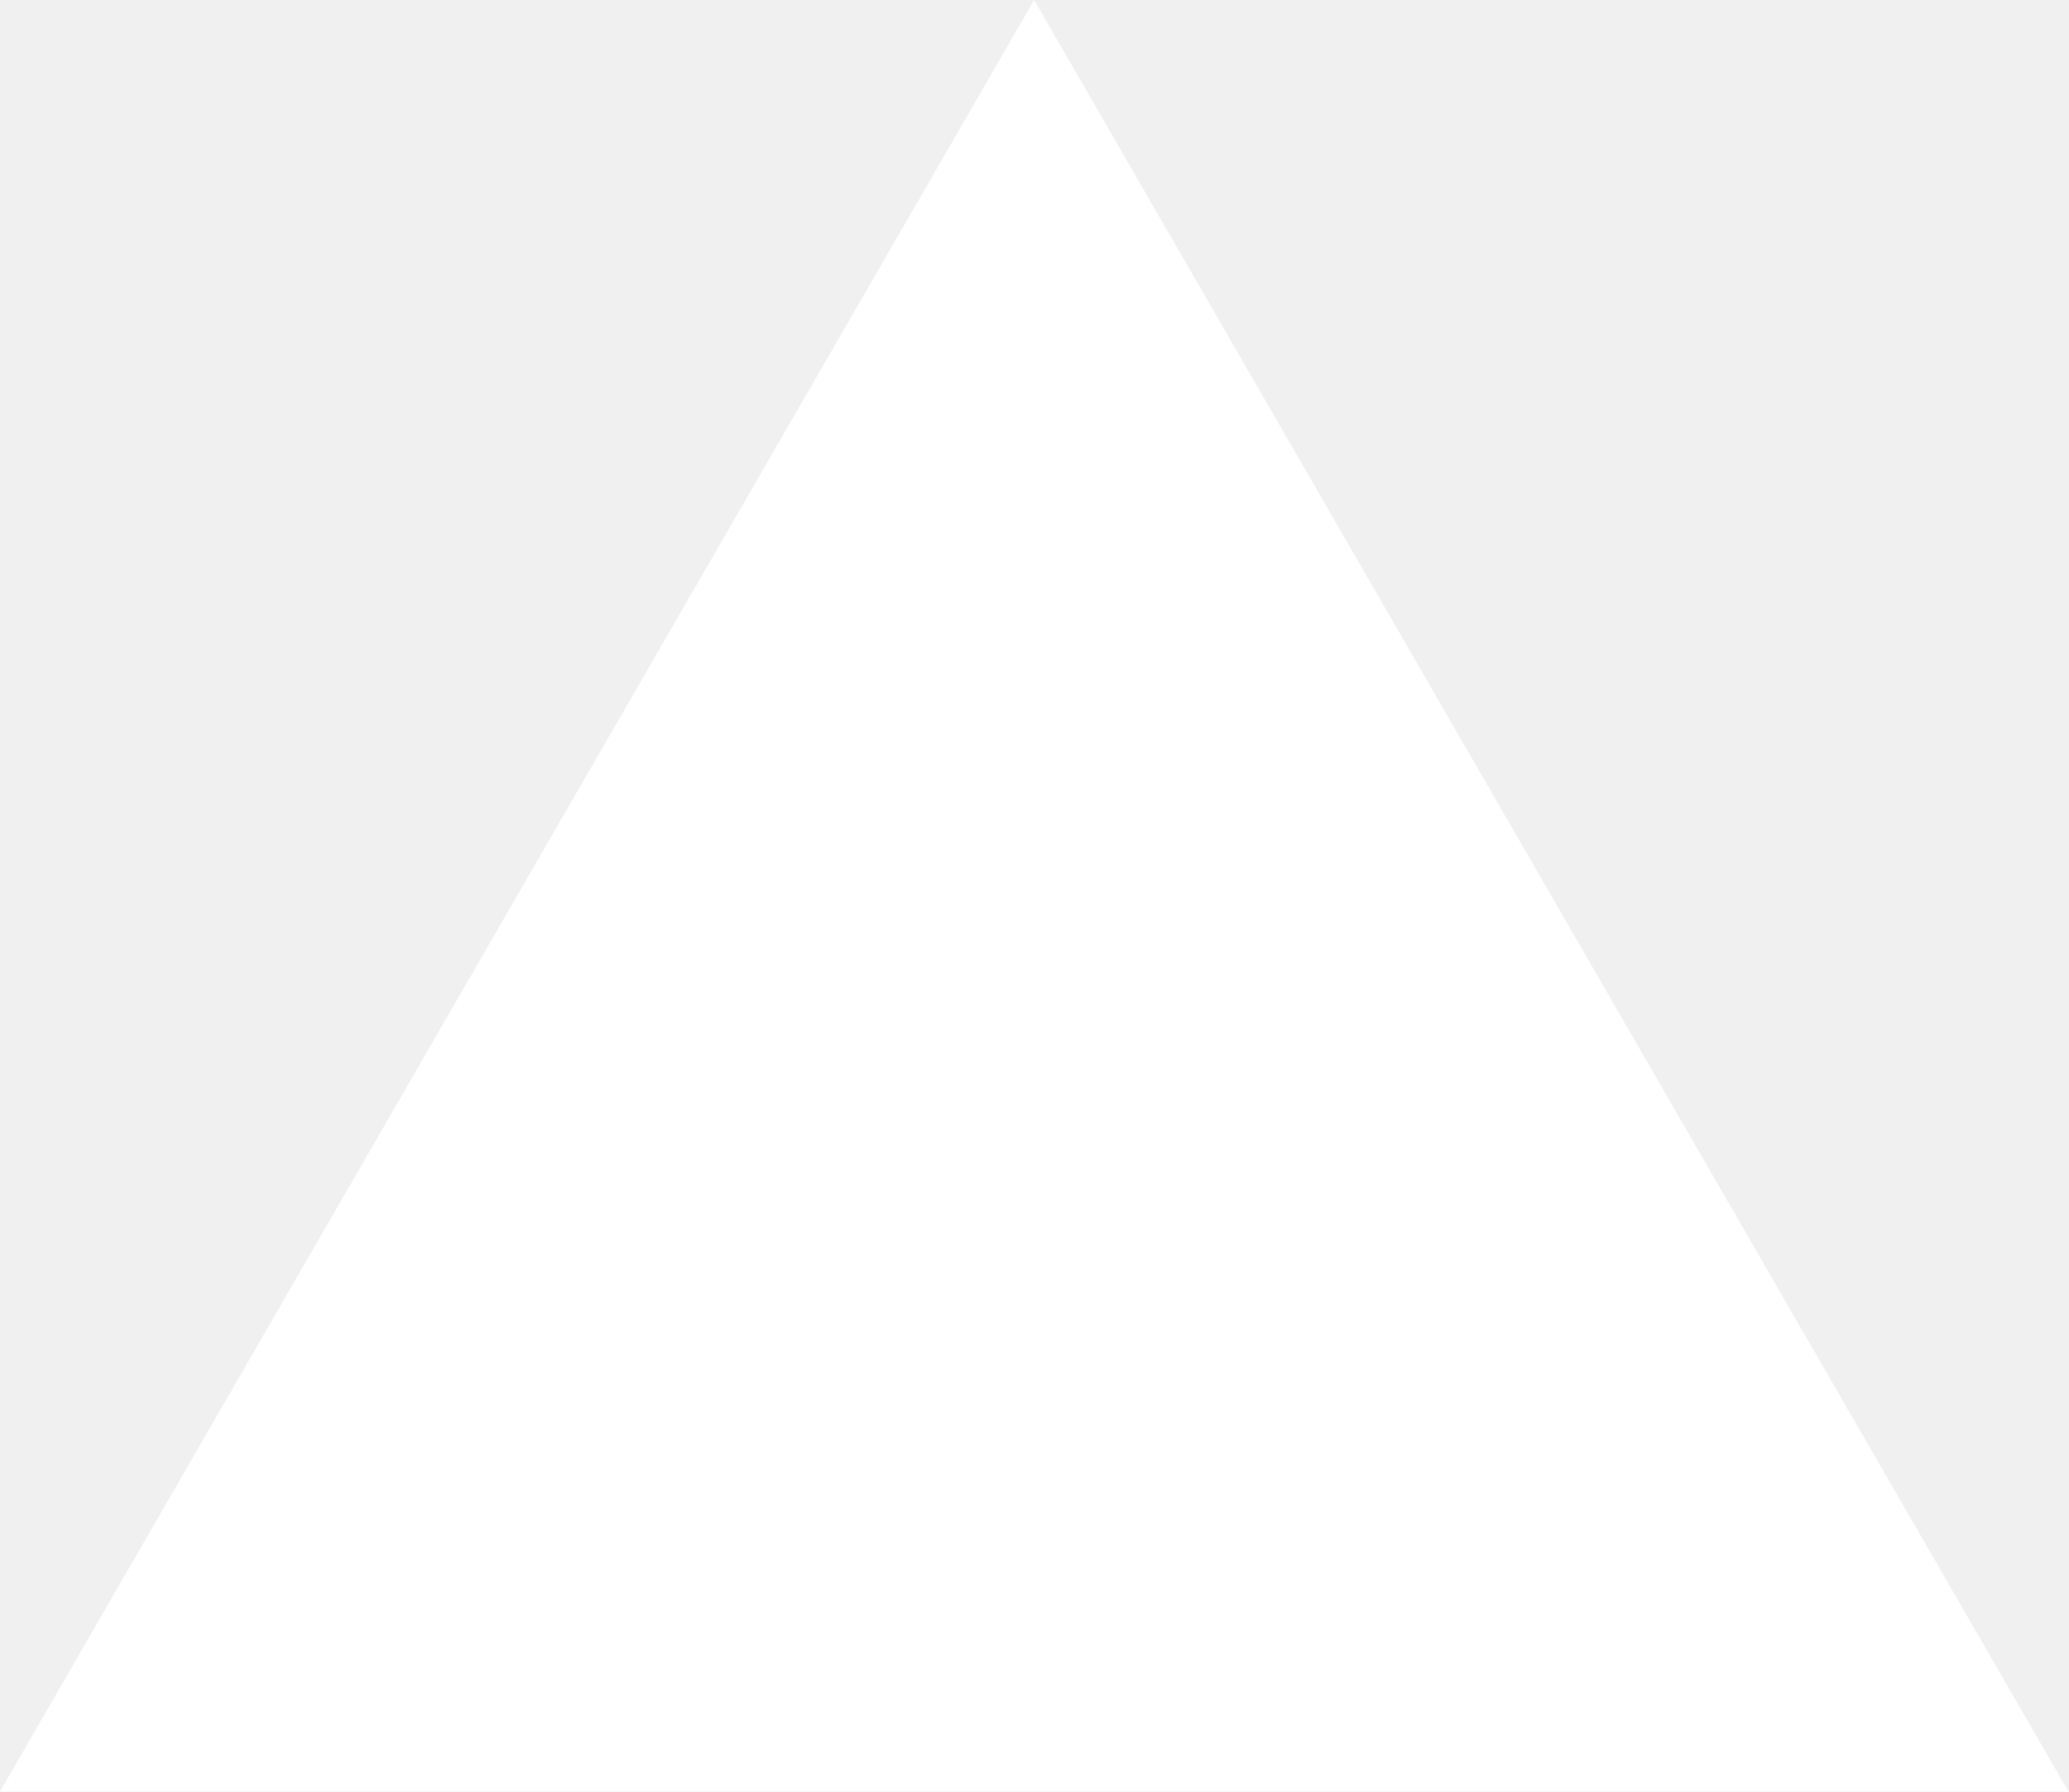
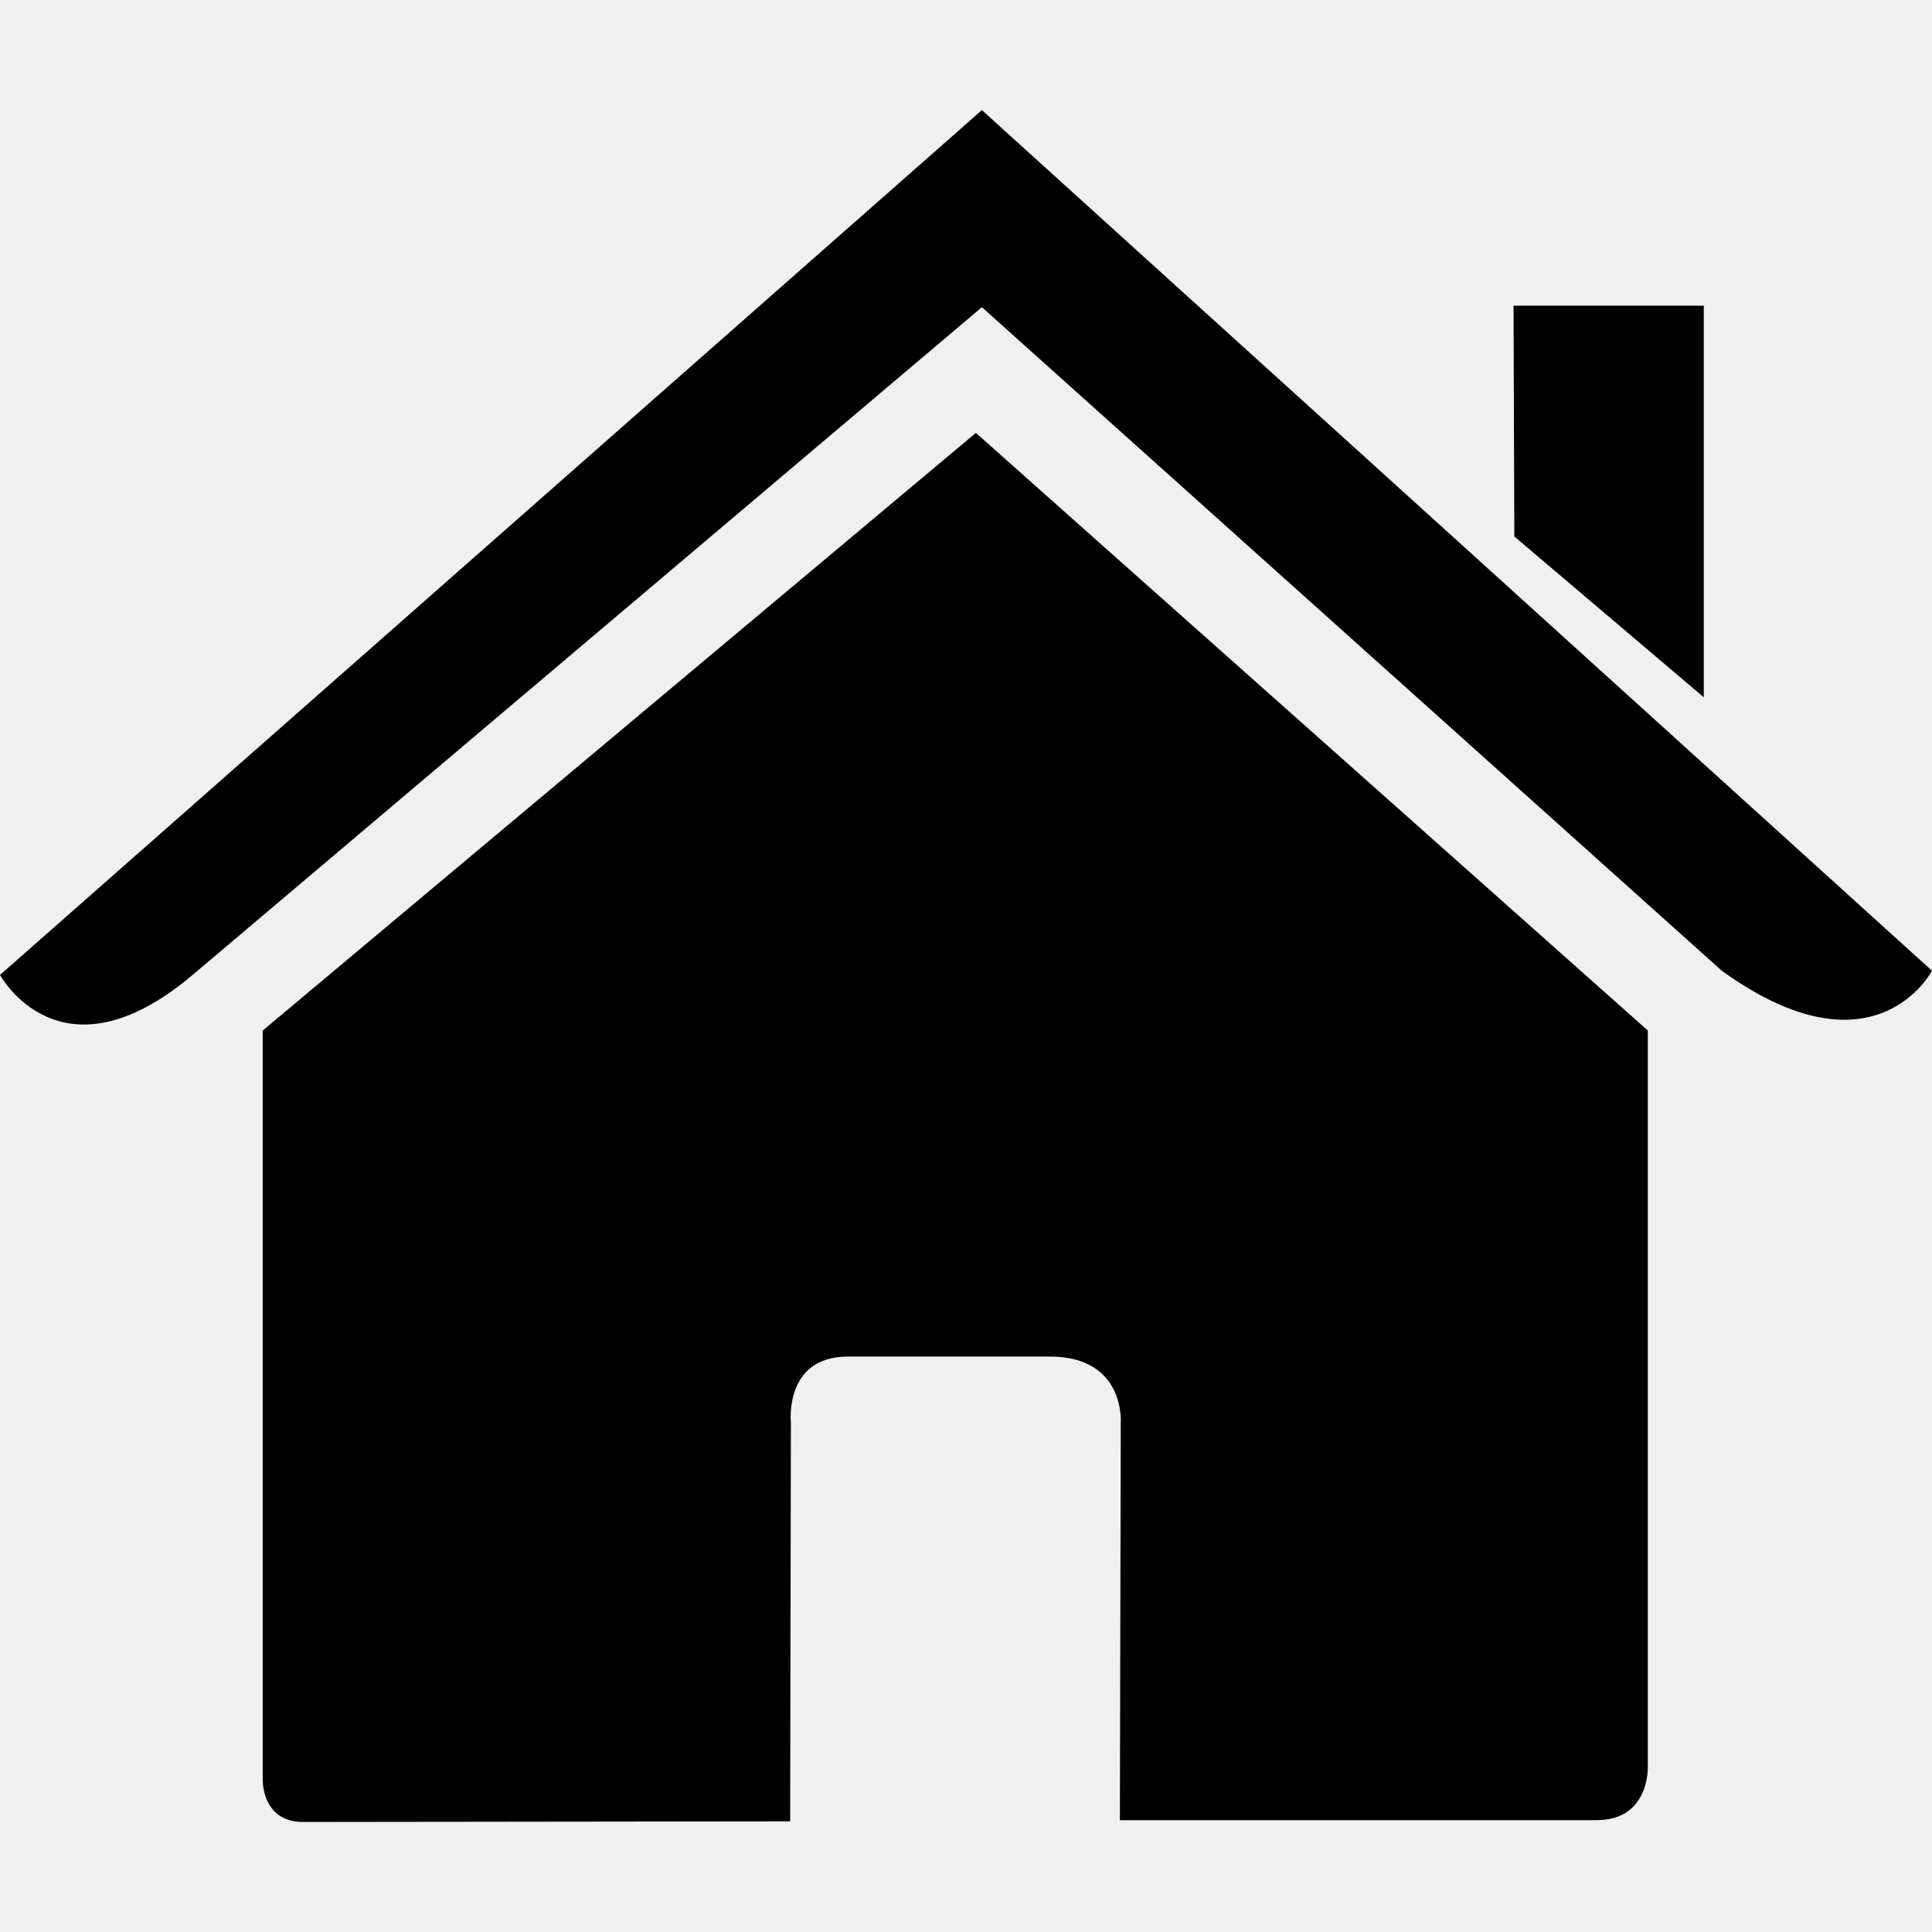
- <svg xmlns="http://www.w3.org/2000/svg" fill="none" viewBox="0 0 1155 1000">
-   <path d="m577.3 0 577.4 1000H0z" fill="#fff" />
+ <svg xmlns="http://www.w3.org/2000/svg" fill="#000000" height="800px" width="800px" version="1.1" id="Capa_1" viewBox="0 0 26.39 26.39" xml:space="preserve">
+   <g>
+     <g id="c14_house">
+       <path d="M3.588,24.297c0,0-0.024,0.59,0.553,0.59c0.718,0,6.652-0.008,6.652-0.008l0.01-5.451c0,0-0.094-0.898,0.777-0.898h2.761    c1.031,0,0.968,0.898,0.968,0.898l-0.012,5.434c0,0,5.628,0,6.512,0c0.732,0,0.699-0.734,0.699-0.734V14.076L13.33,5.913    l-9.742,8.164C3.588,14.077,3.588,24.297,3.588,24.297z" />
+       <path d="M0,13.317c0,0,0.826,1.524,2.631,0l10.781-9.121l10.107,9.064c2.088,1.506,2.871,0,2.871,0L13.412,1.504L0,13.317z" />
+       <polygon points="23.273,4.175 20.674,4.175 20.685,7.328 23.273,9.525   " />
+     </g>
+     <g id="Capa_1_216_">
+ 	</g>
+   </g>
</svg>
